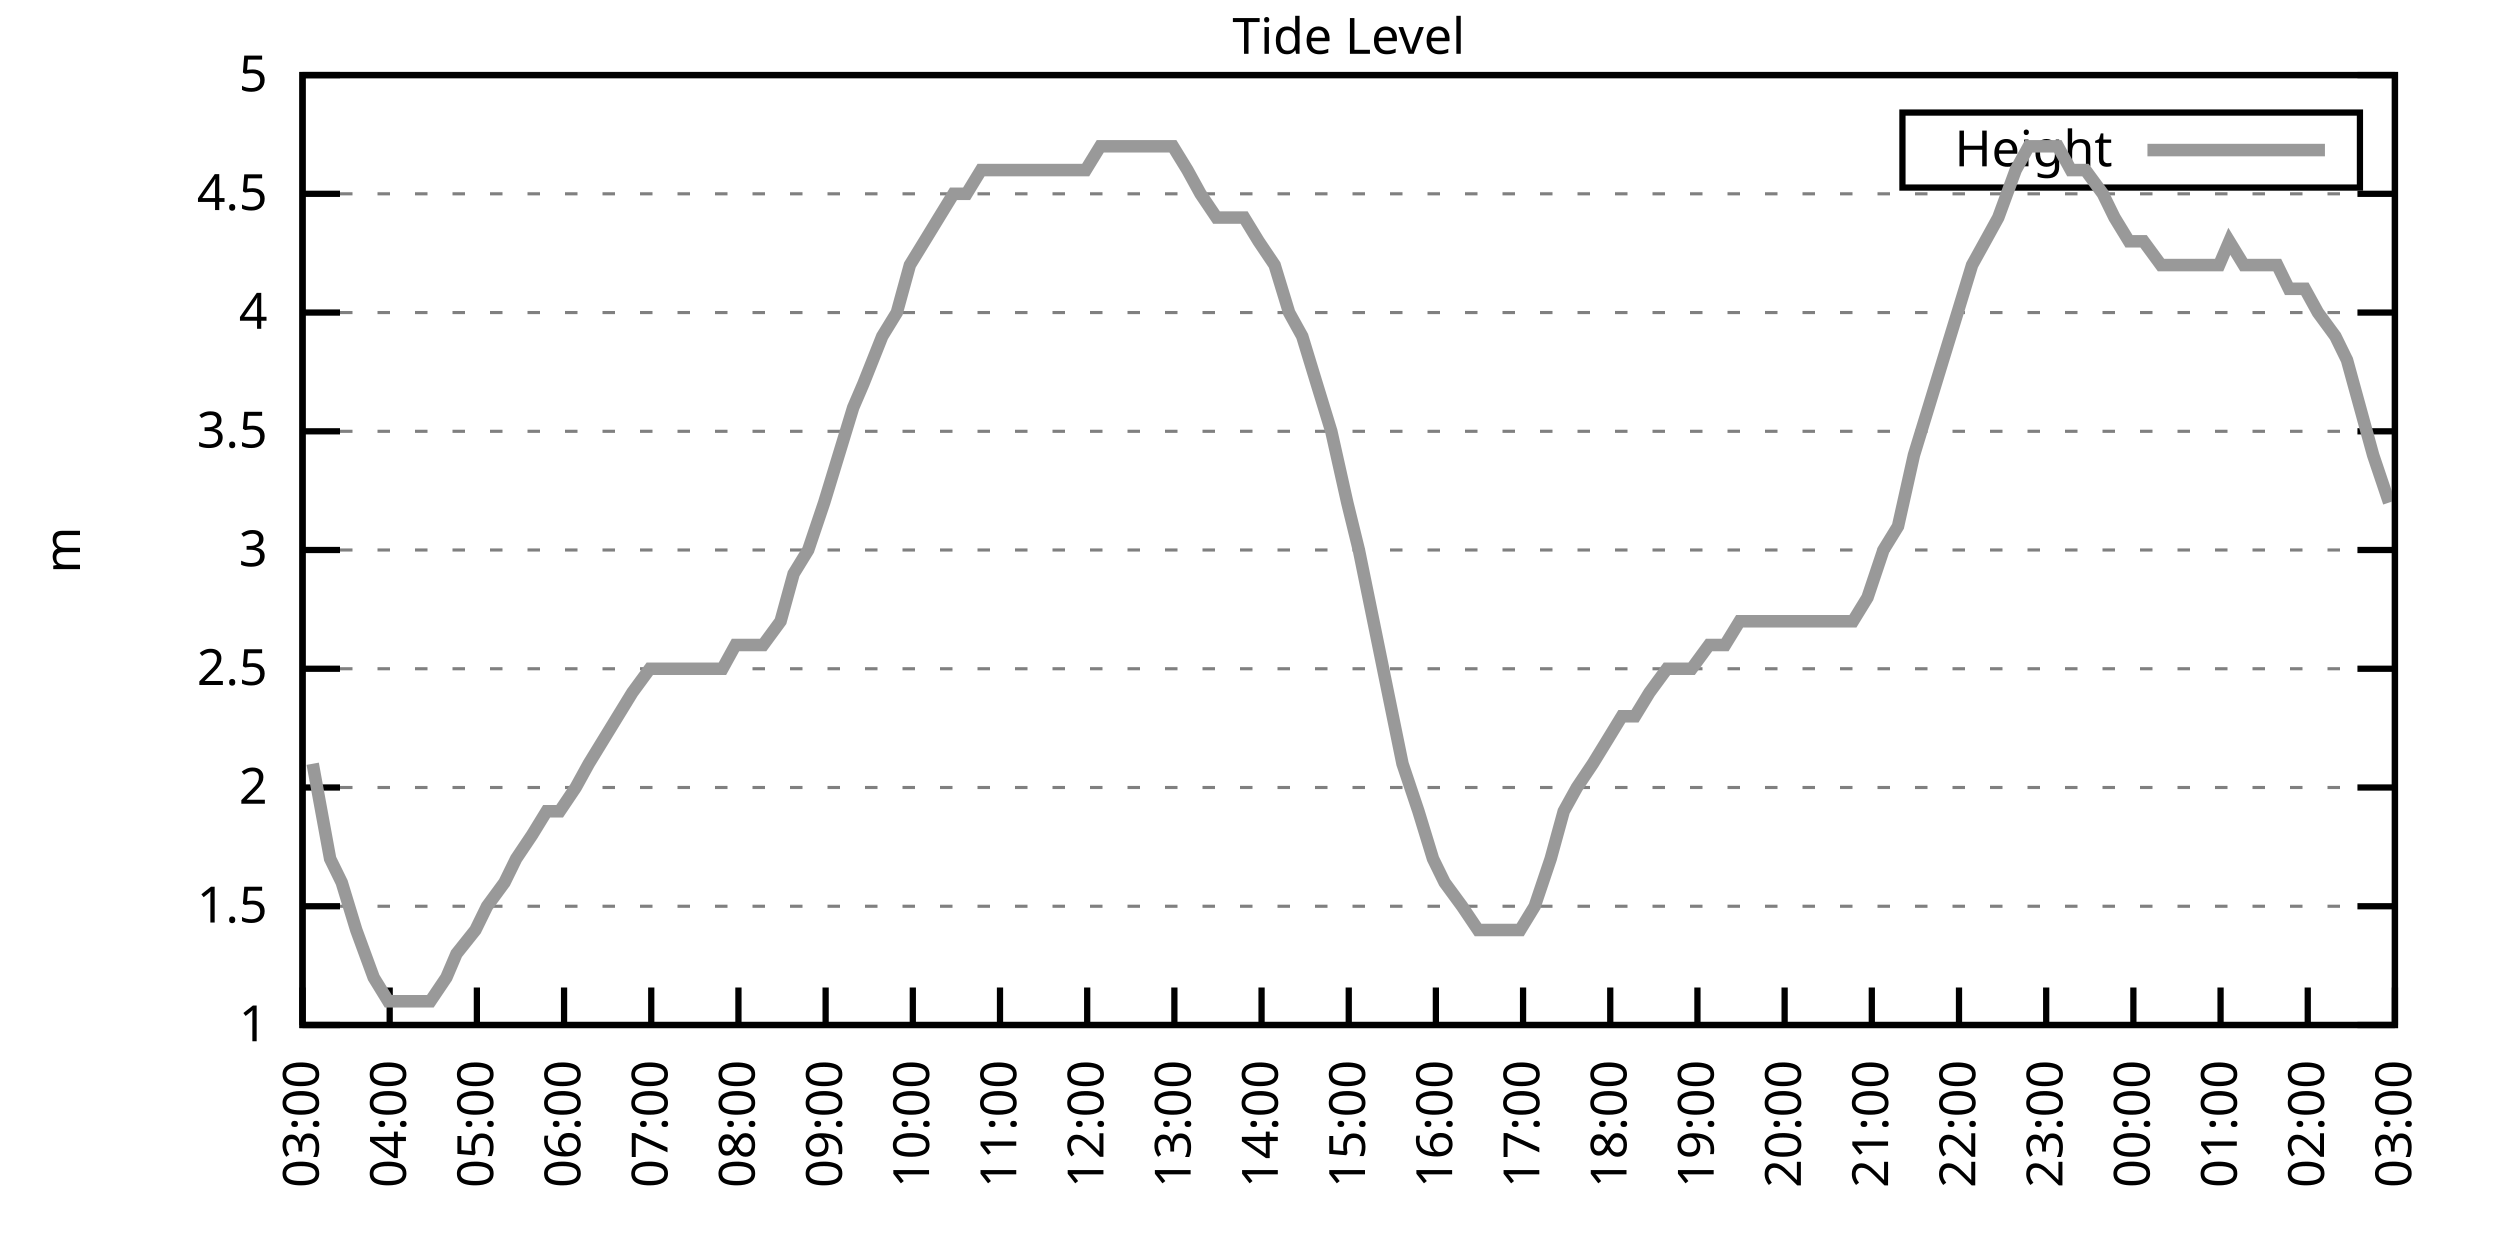
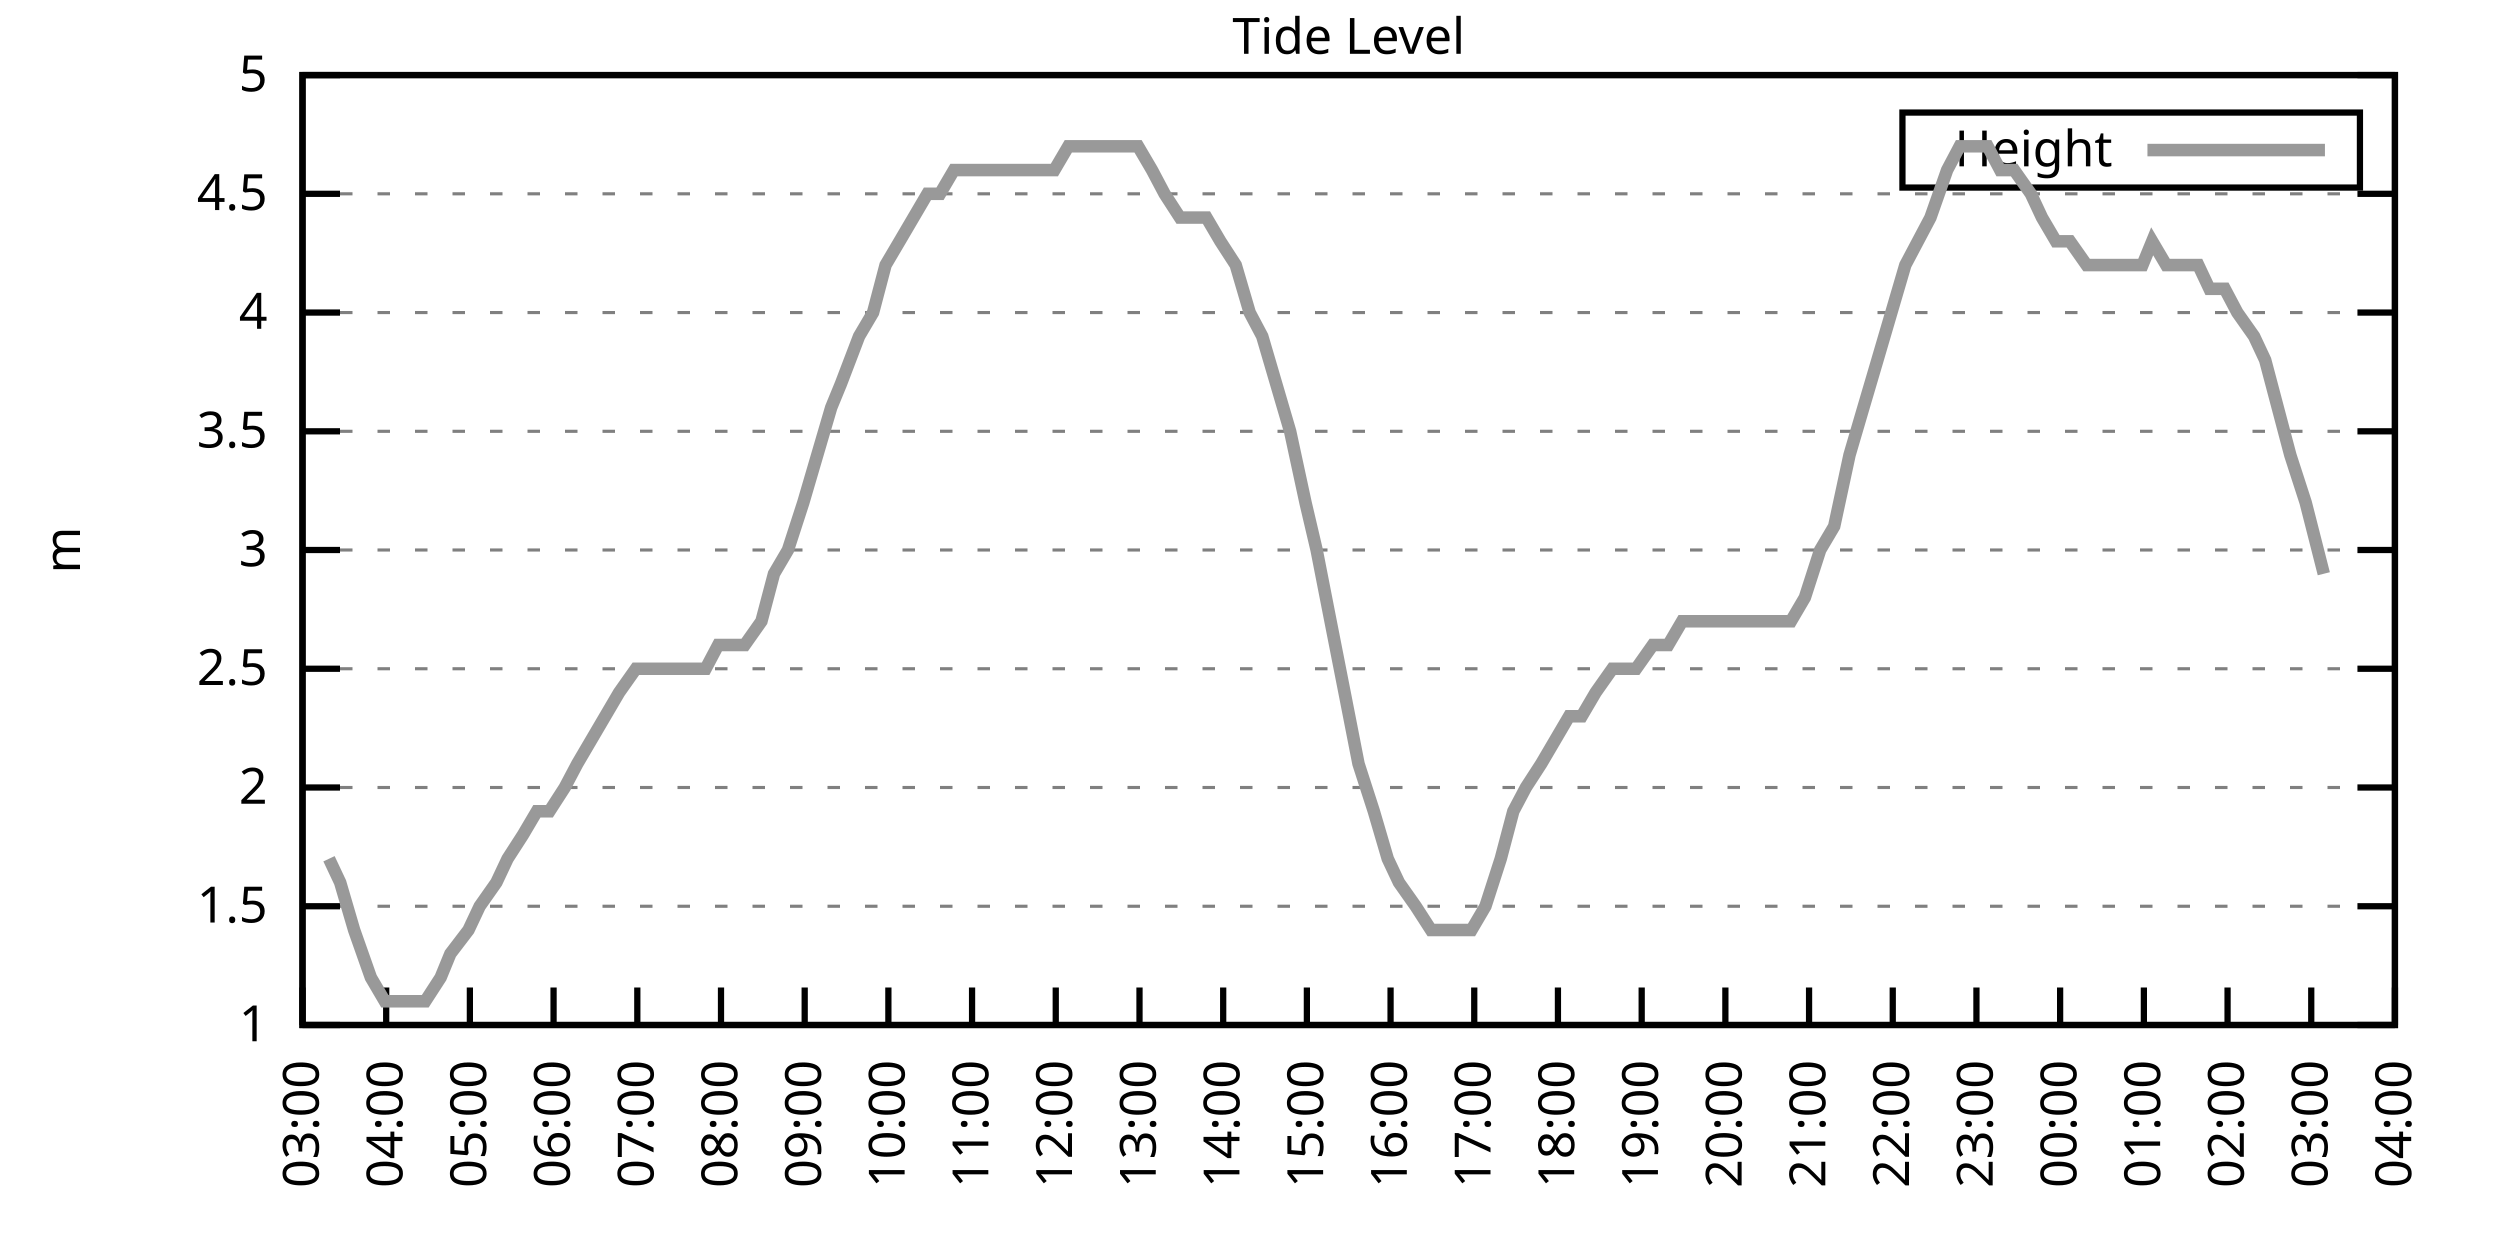
<svg xmlns="http://www.w3.org/2000/svg" xmlns:xlink="http://www.w3.org/1999/xlink" width="400" height="200" viewBox="0 0 400 200">
  <g id="gnuplot_canvas">
    <rect x="0" y="0" width="400" height="200" fill="none" />
    <defs>
      <circle id="gpDot" r="0.5" stroke-width="0.5" stroke="currentColor" />
      <path id="gpPt0" stroke-width="0.333" stroke="currentColor" d="M-1,0 h2 M0,-1 v2" />
      <path id="gpPt1" stroke-width="0.333" stroke="currentColor" d="M-1,-1 L1,1 M1,-1 L-1,1" />
      <path id="gpPt2" stroke-width="0.333" stroke="currentColor" d="M-1,0 L1,0 M0,-1 L0,1 M-1,-1 L1,1 M-1,1 L1,-1" />
      <rect id="gpPt3" stroke-width="0.333" stroke="currentColor" x="-1" y="-1" width="2" height="2" />
      <rect id="gpPt4" stroke-width="0.333" stroke="currentColor" fill="currentColor" x="-1" y="-1" width="2" height="2" />
      <circle id="gpPt5" stroke-width="0.333" stroke="currentColor" cx="0" cy="0" r="1" />
      <use xlink:href="#gpPt5" id="gpPt6" fill="currentColor" stroke="none" />
      <path id="gpPt7" stroke-width="0.333" stroke="currentColor" d="M0,-1.33 L-1.33,0.67 L1.33,0.67 z" />
      <use xlink:href="#gpPt7" id="gpPt8" fill="currentColor" stroke="none" />
      <use xlink:href="#gpPt7" id="gpPt9" stroke="currentColor" transform="rotate(180)" />
      <use xlink:href="#gpPt9" id="gpPt10" fill="currentColor" stroke="none" />
      <use xlink:href="#gpPt3" id="gpPt11" stroke="currentColor" transform="rotate(45)" />
      <use xlink:href="#gpPt11" id="gpPt12" fill="currentColor" stroke="none" />
      <path id="gpPt13" stroke-width="0.333" stroke="currentColor" d="M0,1.330 L1.265,0.411 L0.782,-1.067 L-0.782,-1.076 L-1.265,0.411 z" />
      <use xlink:href="#gpPt13" id="gpPt14" fill="currentColor" stroke="none" />
      <filter id="textbox" filterUnits="objectBoundingBox" x="0" y="0" height="1" width="1">
        <feFlood flood-color="white" flood-opacity="1" result="bgnd" />
        <feComposite in="SourceGraphic" in2="bgnd" operator="atop" />
      </filter>
      <filter id="greybox" filterUnits="objectBoundingBox" x="0" y="0" height="1" width="1">
        <feFlood flood-color="lightgrey" flood-opacity="1" result="grey" />
        <feComposite in="SourceGraphic" in2="grey" operator="atop" />
      </filter>
    </defs>
    <g fill="none" color="white" stroke="currentColor" stroke-width="1.00" stroke-linecap="butt" stroke-linejoin="miter">
</g>
    <g fill="none" color="black" stroke="currentColor" stroke-width="1.00" stroke-linecap="butt" stroke-linejoin="miter">
      <g stroke="none" shape-rendering="crispEdges">
        <polygon fill="rgb(255, 255, 255)" points="48.40,164.00 383.18,164.00 383.18,12.02 48.40,12.02 " />
      </g>
    </g>
    <g fill="none" color="black" stroke="currentColor" stroke-width="1.00" stroke-linecap="butt" stroke-linejoin="miter">
</g>
    <g fill="none" color="black" stroke="black" stroke-width="0.50" stroke-linecap="butt" stroke-linejoin="miter">
</g>
    <g fill="none" color="gray" stroke="currentColor" stroke-width="0.50" stroke-linecap="butt" stroke-linejoin="miter">
      <path stroke="gray" stroke-dasharray="2,4" class="gridline" d="M48.40,164.00 L383.19,164.00  " />
    </g>
    <g fill="none" color="gray" stroke="gray" stroke-width="1.00" stroke-linecap="butt" stroke-linejoin="miter">
</g>
    <g fill="none" color="black" stroke="currentColor" stroke-width="1.00" stroke-linecap="butt" stroke-linejoin="miter">
      <path stroke="black" d="M48.40,164.00 L54.40,164.00 M383.19,164.00 L377.19,164.00  " />
      <g transform="translate(42.80,166.60)" stroke="none" fill="black" font-family="Sans" font-size="8.00" text-anchor="end">
        <text>
          <tspan font-family="Sans"> 1</tspan>
        </text>
      </g>
    </g>
    <g fill="none" color="black" stroke="currentColor" stroke-width="1.00" stroke-linecap="butt" stroke-linejoin="miter">
</g>
    <g fill="none" color="black" stroke="black" stroke-width="0.50" stroke-linecap="butt" stroke-linejoin="miter">
</g>
    <g fill="none" color="gray" stroke="currentColor" stroke-width="0.50" stroke-linecap="butt" stroke-linejoin="miter">
      <path stroke="gray" stroke-dasharray="2,4" class="gridline" d="M48.40,145.00 L383.19,145.00  " />
    </g>
    <g fill="none" color="gray" stroke="gray" stroke-width="1.00" stroke-linecap="butt" stroke-linejoin="miter">
</g>
    <g fill="none" color="black" stroke="currentColor" stroke-width="1.00" stroke-linecap="butt" stroke-linejoin="miter">
      <path stroke="black" d="M48.40,145.00 L54.40,145.00 M383.19,145.00 L377.19,145.00  " />
      <g transform="translate(42.80,147.60)" stroke="none" fill="black" font-family="Sans" font-size="8.00" text-anchor="end">
        <text>
          <tspan font-family="Sans"> 1.5</tspan>
        </text>
      </g>
    </g>
    <g fill="none" color="black" stroke="currentColor" stroke-width="1.00" stroke-linecap="butt" stroke-linejoin="miter">
</g>
    <g fill="none" color="black" stroke="black" stroke-width="0.50" stroke-linecap="butt" stroke-linejoin="miter">
</g>
    <g fill="none" color="gray" stroke="currentColor" stroke-width="0.50" stroke-linecap="butt" stroke-linejoin="miter">
      <path stroke="gray" stroke-dasharray="2,4" class="gridline" d="M48.40,126.00 L383.19,126.00  " />
    </g>
    <g fill="none" color="gray" stroke="gray" stroke-width="1.00" stroke-linecap="butt" stroke-linejoin="miter">
</g>
    <g fill="none" color="black" stroke="currentColor" stroke-width="1.00" stroke-linecap="butt" stroke-linejoin="miter">
      <path stroke="black" d="M48.40,126.00 L54.40,126.00 M383.19,126.00 L377.19,126.00  " />
      <g transform="translate(42.80,128.60)" stroke="none" fill="black" font-family="Sans" font-size="8.00" text-anchor="end">
        <text>
          <tspan font-family="Sans"> 2</tspan>
        </text>
      </g>
    </g>
    <g fill="none" color="black" stroke="currentColor" stroke-width="1.00" stroke-linecap="butt" stroke-linejoin="miter">
</g>
    <g fill="none" color="black" stroke="black" stroke-width="0.50" stroke-linecap="butt" stroke-linejoin="miter">
</g>
    <g fill="none" color="gray" stroke="currentColor" stroke-width="0.50" stroke-linecap="butt" stroke-linejoin="miter">
      <path stroke="gray" stroke-dasharray="2,4" class="gridline" d="M48.40,107.00 L383.19,107.00  " />
    </g>
    <g fill="none" color="gray" stroke="gray" stroke-width="1.00" stroke-linecap="butt" stroke-linejoin="miter">
</g>
    <g fill="none" color="black" stroke="currentColor" stroke-width="1.00" stroke-linecap="butt" stroke-linejoin="miter">
      <path stroke="black" d="M48.40,107.00 L54.40,107.00 M383.19,107.00 L377.19,107.00  " />
      <g transform="translate(42.80,109.60)" stroke="none" fill="black" font-family="Sans" font-size="8.00" text-anchor="end">
        <text>
          <tspan font-family="Sans"> 2.5</tspan>
        </text>
      </g>
    </g>
    <g fill="none" color="black" stroke="currentColor" stroke-width="1.00" stroke-linecap="butt" stroke-linejoin="miter">
</g>
    <g fill="none" color="black" stroke="black" stroke-width="0.50" stroke-linecap="butt" stroke-linejoin="miter">
</g>
    <g fill="none" color="gray" stroke="currentColor" stroke-width="0.50" stroke-linecap="butt" stroke-linejoin="miter">
      <path stroke="gray" stroke-dasharray="2,4" class="gridline" d="M48.40,88.00 L383.19,88.00  " />
    </g>
    <g fill="none" color="gray" stroke="gray" stroke-width="1.00" stroke-linecap="butt" stroke-linejoin="miter">
</g>
    <g fill="none" color="black" stroke="currentColor" stroke-width="1.00" stroke-linecap="butt" stroke-linejoin="miter">
      <path stroke="black" d="M48.40,88.00 L54.40,88.00 M383.19,88.00 L377.19,88.00  " />
      <g transform="translate(42.80,90.60)" stroke="none" fill="black" font-family="Sans" font-size="8.00" text-anchor="end">
        <text>
          <tspan font-family="Sans"> 3</tspan>
        </text>
      </g>
    </g>
    <g fill="none" color="black" stroke="currentColor" stroke-width="1.00" stroke-linecap="butt" stroke-linejoin="miter">
</g>
    <g fill="none" color="black" stroke="black" stroke-width="0.50" stroke-linecap="butt" stroke-linejoin="miter">
</g>
    <g fill="none" color="gray" stroke="currentColor" stroke-width="0.50" stroke-linecap="butt" stroke-linejoin="miter">
      <path stroke="gray" stroke-dasharray="2,4" class="gridline" d="M48.40,69.01 L383.19,69.01  " />
    </g>
    <g fill="none" color="gray" stroke="gray" stroke-width="1.00" stroke-linecap="butt" stroke-linejoin="miter">
</g>
    <g fill="none" color="black" stroke="currentColor" stroke-width="1.00" stroke-linecap="butt" stroke-linejoin="miter">
      <path stroke="black" d="M48.40,69.01 L54.40,69.01 M383.19,69.01 L377.19,69.01  " />
      <g transform="translate(42.80,71.61)" stroke="none" fill="black" font-family="Sans" font-size="8.00" text-anchor="end">
        <text>
          <tspan font-family="Sans"> 3.5</tspan>
        </text>
      </g>
    </g>
    <g fill="none" color="black" stroke="currentColor" stroke-width="1.00" stroke-linecap="butt" stroke-linejoin="miter">
</g>
    <g fill="none" color="black" stroke="black" stroke-width="0.50" stroke-linecap="butt" stroke-linejoin="miter">
</g>
    <g fill="none" color="gray" stroke="currentColor" stroke-width="0.50" stroke-linecap="butt" stroke-linejoin="miter">
      <path stroke="gray" stroke-dasharray="2,4" class="gridline" d="M48.40,50.01 L383.19,50.01  " />
    </g>
    <g fill="none" color="gray" stroke="gray" stroke-width="1.00" stroke-linecap="butt" stroke-linejoin="miter">
</g>
    <g fill="none" color="black" stroke="currentColor" stroke-width="1.00" stroke-linecap="butt" stroke-linejoin="miter">
      <path stroke="black" d="M48.40,50.01 L54.40,50.01 M383.19,50.01 L377.19,50.01  " />
      <g transform="translate(42.80,52.61)" stroke="none" fill="black" font-family="Sans" font-size="8.00" text-anchor="end">
        <text>
          <tspan font-family="Sans"> 4</tspan>
        </text>
      </g>
    </g>
    <g fill="none" color="black" stroke="currentColor" stroke-width="1.00" stroke-linecap="butt" stroke-linejoin="miter">
</g>
    <g fill="none" color="black" stroke="black" stroke-width="0.50" stroke-linecap="butt" stroke-linejoin="miter">
</g>
    <g fill="none" color="gray" stroke="currentColor" stroke-width="0.50" stroke-linecap="butt" stroke-linejoin="miter">
      <path stroke="gray" stroke-dasharray="2,4" class="gridline" d="M48.40,31.01 L383.19,31.01  " />
    </g>
    <g fill="none" color="gray" stroke="gray" stroke-width="1.00" stroke-linecap="butt" stroke-linejoin="miter">
</g>
    <g fill="none" color="black" stroke="currentColor" stroke-width="1.00" stroke-linecap="butt" stroke-linejoin="miter">
      <path stroke="black" d="M48.40,31.01 L54.40,31.01 M383.19,31.01 L377.19,31.01  " />
      <g transform="translate(42.80,33.61)" stroke="none" fill="black" font-family="Sans" font-size="8.00" text-anchor="end">
        <text>
          <tspan font-family="Sans"> 4.5</tspan>
        </text>
      </g>
    </g>
    <g fill="none" color="black" stroke="currentColor" stroke-width="1.00" stroke-linecap="butt" stroke-linejoin="miter">
</g>
    <g fill="none" color="black" stroke="black" stroke-width="0.50" stroke-linecap="butt" stroke-linejoin="miter">
</g>
    <g fill="none" color="gray" stroke="currentColor" stroke-width="0.50" stroke-linecap="butt" stroke-linejoin="miter">
      <path stroke="gray" stroke-dasharray="2,4" class="gridline" d="M48.40,12.01 L383.19,12.01  " />
    </g>
    <g fill="none" color="gray" stroke="gray" stroke-width="1.00" stroke-linecap="butt" stroke-linejoin="miter">
</g>
    <g fill="none" color="black" stroke="currentColor" stroke-width="1.00" stroke-linecap="butt" stroke-linejoin="miter">
      <path stroke="black" d="M48.40,12.01 L54.40,12.01 M383.19,12.01 L377.19,12.01  " />
      <g transform="translate(42.80,14.61)" stroke="none" fill="black" font-family="Sans" font-size="8.00" text-anchor="end">
        <text>
          <tspan font-family="Sans"> 5</tspan>
        </text>
      </g>
    </g>
    <g fill="none" color="black" stroke="currentColor" stroke-width="1.00" stroke-linecap="butt" stroke-linejoin="miter">
      <path stroke="black" d="M48.40,164.00 L48.40,158.00  " />
      <g transform="translate(51.00,169.60) rotate(270.00)" stroke="none" fill="black" font-family="Sans" font-size="8.00" text-anchor="end">
        <text>
          <tspan font-family="Sans">03:00</tspan>
        </text>
      </g>
    </g>
    <g fill="none" color="black" stroke="currentColor" stroke-width="1.00" stroke-linecap="butt" stroke-linejoin="miter">
-       <path stroke="black" d="M62.35,164.00 L62.35,158.00  " />
-       <g transform="translate(64.95,169.60) rotate(270.00)" stroke="none" fill="black" font-family="Sans" font-size="8.00" text-anchor="end">
+       <path stroke="black" d="M61.79,164.00 L61.79,158.00  " />
+       <g transform="translate(64.39,169.60) rotate(270.00)" stroke="none" fill="black" font-family="Sans" font-size="8.00" text-anchor="end">
        <text>
          <tspan font-family="Sans">04:00</tspan>
        </text>
      </g>
    </g>
    <g fill="none" color="black" stroke="currentColor" stroke-width="1.00" stroke-linecap="butt" stroke-linejoin="miter">
-       <path stroke="black" d="M76.30,164.00 L76.30,158.00  " />
-       <g transform="translate(78.90,169.60) rotate(270.00)" stroke="none" fill="black" font-family="Sans" font-size="8.00" text-anchor="end">
+       <path stroke="black" d="M75.18,164.00 L75.18,158.00  " />
+       <g transform="translate(77.78,169.60) rotate(270.00)" stroke="none" fill="black" font-family="Sans" font-size="8.00" text-anchor="end">
        <text>
          <tspan font-family="Sans">05:00</tspan>
        </text>
      </g>
    </g>
    <g fill="none" color="black" stroke="currentColor" stroke-width="1.00" stroke-linecap="butt" stroke-linejoin="miter">
-       <path stroke="black" d="M90.25,164.00 L90.25,158.00  " />
-       <g transform="translate(92.85,169.60) rotate(270.00)" stroke="none" fill="black" font-family="Sans" font-size="8.00" text-anchor="end">
+       <path stroke="black" d="M88.57,164.00 L88.57,158.00  " />
+       <g transform="translate(91.17,169.60) rotate(270.00)" stroke="none" fill="black" font-family="Sans" font-size="8.00" text-anchor="end">
        <text>
          <tspan font-family="Sans">06:00</tspan>
        </text>
      </g>
    </g>
    <g fill="none" color="black" stroke="currentColor" stroke-width="1.00" stroke-linecap="butt" stroke-linejoin="miter">
-       <path stroke="black" d="M104.20,164.00 L104.20,158.00  " />
-       <g transform="translate(106.80,169.60) rotate(270.00)" stroke="none" fill="black" font-family="Sans" font-size="8.00" text-anchor="end">
+       <path stroke="black" d="M101.97,164.00 L101.97,158.00  " />
+       <g transform="translate(104.57,169.60) rotate(270.00)" stroke="none" fill="black" font-family="Sans" font-size="8.00" text-anchor="end">
        <text>
          <tspan font-family="Sans">07:00</tspan>
        </text>
      </g>
    </g>
    <g fill="none" color="black" stroke="currentColor" stroke-width="1.00" stroke-linecap="butt" stroke-linejoin="miter">
-       <path stroke="black" d="M118.15,164.00 L118.15,158.00  " />
-       <g transform="translate(120.75,169.60) rotate(270.00)" stroke="none" fill="black" font-family="Sans" font-size="8.00" text-anchor="end">
+       <path stroke="black" d="M115.36,164.00 L115.36,158.00  " />
+       <g transform="translate(117.96,169.60) rotate(270.00)" stroke="none" fill="black" font-family="Sans" font-size="8.00" text-anchor="end">
        <text>
          <tspan font-family="Sans">08:00</tspan>
        </text>
      </g>
    </g>
    <g fill="none" color="black" stroke="currentColor" stroke-width="1.00" stroke-linecap="butt" stroke-linejoin="miter">
-       <path stroke="black" d="M132.10,164.00 L132.10,158.00  " />
-       <g transform="translate(134.70,169.60) rotate(270.00)" stroke="none" fill="black" font-family="Sans" font-size="8.00" text-anchor="end">
+       <path stroke="black" d="M128.75,164.00 L128.75,158.00  " />
+       <g transform="translate(131.35,169.60) rotate(270.00)" stroke="none" fill="black" font-family="Sans" font-size="8.00" text-anchor="end">
        <text>
          <tspan font-family="Sans">09:00</tspan>
        </text>
      </g>
    </g>
    <g fill="none" color="black" stroke="currentColor" stroke-width="1.00" stroke-linecap="butt" stroke-linejoin="miter">
-       <path stroke="black" d="M146.05,164.00 L146.05,158.00  " />
-       <g transform="translate(148.65,169.60) rotate(270.00)" stroke="none" fill="black" font-family="Sans" font-size="8.00" text-anchor="end">
+       <path stroke="black" d="M142.14,164.00 L142.14,158.00  " />
+       <g transform="translate(144.74,169.60) rotate(270.00)" stroke="none" fill="black" font-family="Sans" font-size="8.00" text-anchor="end">
        <text>
          <tspan font-family="Sans">10:00</tspan>
        </text>
      </g>
    </g>
    <g fill="none" color="black" stroke="currentColor" stroke-width="1.00" stroke-linecap="butt" stroke-linejoin="miter">
-       <path stroke="black" d="M160.00,164.00 L160.00,158.00  " />
-       <g transform="translate(162.60,169.60) rotate(270.00)" stroke="none" fill="black" font-family="Sans" font-size="8.00" text-anchor="end">
+       <path stroke="black" d="M155.53,164.00 L155.53,158.00  " />
+       <g transform="translate(158.13,169.60) rotate(270.00)" stroke="none" fill="black" font-family="Sans" font-size="8.00" text-anchor="end">
        <text>
          <tspan font-family="Sans">11:00</tspan>
        </text>
      </g>
    </g>
    <g fill="none" color="black" stroke="currentColor" stroke-width="1.00" stroke-linecap="butt" stroke-linejoin="miter">
-       <path stroke="black" d="M173.95,164.00 L173.95,158.00  " />
-       <g transform="translate(176.55,169.60) rotate(270.00)" stroke="none" fill="black" font-family="Sans" font-size="8.00" text-anchor="end">
+       <path stroke="black" d="M168.92,164.00 L168.92,158.00  " />
+       <g transform="translate(171.52,169.60) rotate(270.00)" stroke="none" fill="black" font-family="Sans" font-size="8.00" text-anchor="end">
        <text>
          <tspan font-family="Sans">12:00</tspan>
        </text>
      </g>
    </g>
    <g fill="none" color="black" stroke="currentColor" stroke-width="1.00" stroke-linecap="butt" stroke-linejoin="miter">
-       <path stroke="black" d="M187.90,164.00 L187.90,158.00  " />
-       <g transform="translate(190.50,169.60) rotate(270.00)" stroke="none" fill="black" font-family="Sans" font-size="8.00" text-anchor="end">
+       <path stroke="black" d="M182.32,164.00 L182.32,158.00  " />
+       <g transform="translate(184.92,169.60) rotate(270.00)" stroke="none" fill="black" font-family="Sans" font-size="8.00" text-anchor="end">
        <text>
          <tspan font-family="Sans">13:00</tspan>
        </text>
      </g>
    </g>
    <g fill="none" color="black" stroke="currentColor" stroke-width="1.00" stroke-linecap="butt" stroke-linejoin="miter">
-       <path stroke="black" d="M201.85,164.00 L201.85,158.00  " />
-       <g transform="translate(204.45,169.60) rotate(270.00)" stroke="none" fill="black" font-family="Sans" font-size="8.00" text-anchor="end">
+       <path stroke="black" d="M195.71,164.00 L195.71,158.00  " />
+       <g transform="translate(198.31,169.60) rotate(270.00)" stroke="none" fill="black" font-family="Sans" font-size="8.00" text-anchor="end">
        <text>
          <tspan font-family="Sans">14:00</tspan>
        </text>
      </g>
    </g>
    <g fill="none" color="black" stroke="currentColor" stroke-width="1.00" stroke-linecap="butt" stroke-linejoin="miter">
-       <path stroke="black" d="M215.80,164.00 L215.80,158.00  " />
-       <g transform="translate(218.40,169.60) rotate(270.00)" stroke="none" fill="black" font-family="Sans" font-size="8.00" text-anchor="end">
+       <path stroke="black" d="M209.10,164.00 L209.10,158.00  " />
+       <g transform="translate(211.70,169.60) rotate(270.00)" stroke="none" fill="black" font-family="Sans" font-size="8.00" text-anchor="end">
        <text>
          <tspan font-family="Sans">15:00</tspan>
        </text>
      </g>
    </g>
    <g fill="none" color="black" stroke="currentColor" stroke-width="1.00" stroke-linecap="butt" stroke-linejoin="miter">
-       <path stroke="black" d="M229.74,164.00 L229.74,158.00  " />
-       <g transform="translate(232.34,169.60) rotate(270.00)" stroke="none" fill="black" font-family="Sans" font-size="8.00" text-anchor="end">
+       <path stroke="black" d="M222.49,164.00 L222.49,158.00  " />
+       <g transform="translate(225.09,169.60) rotate(270.00)" stroke="none" fill="black" font-family="Sans" font-size="8.00" text-anchor="end">
        <text>
          <tspan font-family="Sans">16:00</tspan>
        </text>
      </g>
    </g>
    <g fill="none" color="black" stroke="currentColor" stroke-width="1.00" stroke-linecap="butt" stroke-linejoin="miter">
-       <path stroke="black" d="M243.69,164.00 L243.69,158.00  " />
-       <g transform="translate(246.29,169.60) rotate(270.00)" stroke="none" fill="black" font-family="Sans" font-size="8.00" text-anchor="end">
+       <path stroke="black" d="M235.88,164.00 L235.88,158.00  " />
+       <g transform="translate(238.48,169.60) rotate(270.00)" stroke="none" fill="black" font-family="Sans" font-size="8.00" text-anchor="end">
        <text>
          <tspan font-family="Sans">17:00</tspan>
        </text>
      </g>
    </g>
    <g fill="none" color="black" stroke="currentColor" stroke-width="1.00" stroke-linecap="butt" stroke-linejoin="miter">
-       <path stroke="black" d="M257.64,164.00 L257.64,158.00  " />
-       <g transform="translate(260.24,169.60) rotate(270.00)" stroke="none" fill="black" font-family="Sans" font-size="8.00" text-anchor="end">
+       <path stroke="black" d="M249.27,164.00 L249.27,158.00  " />
+       <g transform="translate(251.87,169.60) rotate(270.00)" stroke="none" fill="black" font-family="Sans" font-size="8.00" text-anchor="end">
        <text>
          <tspan font-family="Sans">18:00</tspan>
        </text>
      </g>
    </g>
    <g fill="none" color="black" stroke="currentColor" stroke-width="1.00" stroke-linecap="butt" stroke-linejoin="miter">
-       <path stroke="black" d="M271.59,164.00 L271.59,158.00  " />
-       <g transform="translate(274.19,169.60) rotate(270.00)" stroke="none" fill="black" font-family="Sans" font-size="8.00" text-anchor="end">
+       <path stroke="black" d="M262.67,164.00 L262.67,158.00  " />
+       <g transform="translate(265.27,169.60) rotate(270.00)" stroke="none" fill="black" font-family="Sans" font-size="8.00" text-anchor="end">
        <text>
          <tspan font-family="Sans">19:00</tspan>
        </text>
      </g>
    </g>
    <g fill="none" color="black" stroke="currentColor" stroke-width="1.00" stroke-linecap="butt" stroke-linejoin="miter">
-       <path stroke="black" d="M285.54,164.00 L285.54,158.00  " />
-       <g transform="translate(288.14,169.60) rotate(270.00)" stroke="none" fill="black" font-family="Sans" font-size="8.00" text-anchor="end">
+       <path stroke="black" d="M276.06,164.00 L276.06,158.00  " />
+       <g transform="translate(278.66,169.60) rotate(270.00)" stroke="none" fill="black" font-family="Sans" font-size="8.00" text-anchor="end">
        <text>
          <tspan font-family="Sans">20:00</tspan>
        </text>
      </g>
    </g>
    <g fill="none" color="black" stroke="currentColor" stroke-width="1.00" stroke-linecap="butt" stroke-linejoin="miter">
-       <path stroke="black" d="M299.49,164.00 L299.49,158.00  " />
-       <g transform="translate(302.09,169.60) rotate(270.00)" stroke="none" fill="black" font-family="Sans" font-size="8.00" text-anchor="end">
+       <path stroke="black" d="M289.45,164.00 L289.45,158.00  " />
+       <g transform="translate(292.05,169.60) rotate(270.00)" stroke="none" fill="black" font-family="Sans" font-size="8.00" text-anchor="end">
        <text>
          <tspan font-family="Sans">21:00</tspan>
        </text>
      </g>
    </g>
    <g fill="none" color="black" stroke="currentColor" stroke-width="1.00" stroke-linecap="butt" stroke-linejoin="miter">
-       <path stroke="black" d="M313.44,164.00 L313.44,158.00  " />
-       <g transform="translate(316.04,169.60) rotate(270.00)" stroke="none" fill="black" font-family="Sans" font-size="8.00" text-anchor="end">
+       <path stroke="black" d="M302.84,164.00 L302.84,158.00  " />
+       <g transform="translate(305.44,169.60) rotate(270.00)" stroke="none" fill="black" font-family="Sans" font-size="8.00" text-anchor="end">
        <text>
          <tspan font-family="Sans">22:00</tspan>
        </text>
      </g>
    </g>
    <g fill="none" color="black" stroke="currentColor" stroke-width="1.00" stroke-linecap="butt" stroke-linejoin="miter">
-       <path stroke="black" d="M327.39,164.00 L327.39,158.00  " />
-       <g transform="translate(329.99,169.60) rotate(270.00)" stroke="none" fill="black" font-family="Sans" font-size="8.00" text-anchor="end">
+       <path stroke="black" d="M316.23,164.00 L316.23,158.00  " />
+       <g transform="translate(318.83,169.60) rotate(270.00)" stroke="none" fill="black" font-family="Sans" font-size="8.00" text-anchor="end">
        <text>
          <tspan font-family="Sans">23:00</tspan>
        </text>
      </g>
    </g>
    <g fill="none" color="black" stroke="currentColor" stroke-width="1.00" stroke-linecap="butt" stroke-linejoin="miter">
-       <path stroke="black" d="M341.34,164.00 L341.34,158.00  " />
-       <g transform="translate(343.94,169.60) rotate(270.00)" stroke="none" fill="black" font-family="Sans" font-size="8.00" text-anchor="end">
+       <path stroke="black" d="M329.62,164.00 L329.62,158.00  " />
+       <g transform="translate(332.22,169.60) rotate(270.00)" stroke="none" fill="black" font-family="Sans" font-size="8.00" text-anchor="end">
        <text>
          <tspan font-family="Sans">00:00</tspan>
        </text>
      </g>
    </g>
    <g fill="none" color="black" stroke="currentColor" stroke-width="1.00" stroke-linecap="butt" stroke-linejoin="miter">
-       <path stroke="black" d="M355.29,164.00 L355.29,158.00  " />
-       <g transform="translate(357.89,169.60) rotate(270.00)" stroke="none" fill="black" font-family="Sans" font-size="8.00" text-anchor="end">
+       <path stroke="black" d="M343.02,164.00 L343.02,158.00  " />
+       <g transform="translate(345.62,169.60) rotate(270.00)" stroke="none" fill="black" font-family="Sans" font-size="8.00" text-anchor="end">
        <text>
          <tspan font-family="Sans">01:00</tspan>
        </text>
      </g>
    </g>
    <g fill="none" color="black" stroke="currentColor" stroke-width="1.00" stroke-linecap="butt" stroke-linejoin="miter">
-       <path stroke="black" d="M369.24,164.00 L369.24,158.00  " />
-       <g transform="translate(371.84,169.60) rotate(270.00)" stroke="none" fill="black" font-family="Sans" font-size="8.00" text-anchor="end">
+       <path stroke="black" d="M356.41,164.00 L356.41,158.00  " />
+       <g transform="translate(359.01,169.60) rotate(270.00)" stroke="none" fill="black" font-family="Sans" font-size="8.00" text-anchor="end">
        <text>
          <tspan font-family="Sans">02:00</tspan>
+         </text>
+       </g>
+     </g>
+     <g fill="none" color="black" stroke="currentColor" stroke-width="1.00" stroke-linecap="butt" stroke-linejoin="miter">
+       <path stroke="black" d="M369.80,164.00 L369.80,158.00  " />
+       <g transform="translate(372.40,169.60) rotate(270.00)" stroke="none" fill="black" font-family="Sans" font-size="8.00" text-anchor="end">
+         <text>
+           <tspan font-family="Sans">03:00</tspan>
        </text>
      </g>
    </g>
    <g fill="none" color="black" stroke="currentColor" stroke-width="1.00" stroke-linecap="butt" stroke-linejoin="miter">
      <path stroke="black" d="M383.19,164.00 L383.19,158.00  " />
      <g transform="translate(385.79,169.60) rotate(270.00)" stroke="none" fill="black" font-family="Sans" font-size="8.00" text-anchor="end">
        <text>
-           <tspan font-family="Sans">03:00</tspan>
+           <tspan font-family="Sans">04:00</tspan>
        </text>
      </g>
    </g>
    <g fill="none" color="black" stroke="currentColor" stroke-width="1.00" stroke-linecap="butt" stroke-linejoin="miter">
</g>
    <g fill="none" color="black" stroke="currentColor" stroke-width="1.00" stroke-linecap="butt" stroke-linejoin="miter">
      <path stroke="black" d="M48.40,12.01 L48.40,164.00 L383.19,164.00 L383.19,12.01 L48.40,12.01 Z  " />
    </g>
    <g fill="none" color="black" stroke="currentColor" stroke-width="1.00" stroke-linecap="butt" stroke-linejoin="miter">
</g>
    <g fill="none" color="black" stroke="currentColor" stroke-width="1.00" stroke-linecap="butt" stroke-linejoin="miter">
      <path stroke="black" d="M304.39,30.01 L304.39,18.01 L377.59,18.01 L377.59,30.01 L304.39,30.01 Z  " />
    </g>
    <g id="Tide_level_plot_1">
      <g fill="none" color="white" stroke="black" stroke-width="2.00" stroke-linecap="butt" stroke-linejoin="miter">
</g>
      <g fill="none" color="black" stroke="currentColor" stroke-width="2.00" stroke-linecap="butt" stroke-linejoin="miter">
        <g transform="translate(337.99,26.61)" stroke="none" fill="black" font-family="Sans" font-size="8.00" text-anchor="end">
          <text>
            <tspan font-family="Sans">Height</tspan>
          </text>
        </g>
      </g>
      <g fill="none" color="black" stroke="currentColor" stroke-width="2.00" stroke-linecap="butt" stroke-linejoin="miter">
-         <path stroke="rgb(153, 153, 153)" d="M343.59,24.01 L371.99,24.01 M50.03,122.20 L52.82,137.40 L54.68,141.20 L57.00,148.80 L59.79,156.40 L62.12,160.20   L63.74,160.20 L65.84,160.20 L68.86,160.20 L71.42,156.40 L73.04,152.60 L76.07,148.80 L77.93,145.00 L80.72,141.20   L82.58,137.40 L85.13,133.60 L87.46,129.80 L89.55,129.80 L92.11,126.00 L94.20,122.20 L98.85,114.60 L101.18,110.80   L103.97,107.00 L106.29,107.00 L108.62,107.00 L110.71,107.00 L112.80,107.00 L115.59,107.00 L117.68,103.20 L120.01,103.20   L122.10,103.20 L124.89,99.40 L126.98,91.80 L129.31,88.00 L131.87,80.41 L134.19,72.81 L136.51,65.21 L138.14,61.41   L141.16,53.81 L143.49,50.01 L145.58,42.41 L147.91,38.61 L150.23,34.81 L152.56,31.01 L154.65,31.01 L156.97,27.21   L159.30,27.21 L161.62,27.21 L164.18,27.21 L166.27,27.21 L169.06,27.21 L171.39,27.21 L173.71,27.21 L176.04,23.41   L178.13,23.41 L180.46,23.41 L182.78,23.41 L184.87,23.41 L187.66,23.41 L189.99,27.21 L192.08,31.01 L194.64,34.81   L196.50,34.81 L199.06,34.81 L201.38,38.61 L203.94,42.41 L206.26,50.01 L208.36,53.81 L210.68,61.41 L213.01,69.01   L215.56,80.41 L217.42,88.00 L219.75,99.40 L222.07,110.80 L224.40,122.20 L226.95,129.80 L229.28,137.40 L231.14,141.20   L233.93,145.00 L236.49,148.80 L238.81,148.80 L240.90,148.80 L243.23,148.80 L245.55,145.00 L248.11,137.40 L250.20,129.80   L252.30,126.00 L254.85,122.20 L257.18,118.40 L259.50,114.60 L261.60,114.60 L263.92,110.80 L266.71,107.00 L269.04,107.00   L270.66,107.00 L273.45,103.20 L276.01,103.20 L278.34,99.40 L280.43,99.40 L282.99,99.40 L285.31,99.40 L287.64,99.40   L289.96,99.40 L292.29,99.40 L294.38,99.40 L296.47,99.40 L298.80,95.60 L301.35,88.00 L303.68,84.21 L306.23,72.81   L308.56,65.21 L310.88,57.61 L313.21,50.01 L315.53,42.41 L317.63,38.61 L319.72,34.81 L322.51,27.21 L324.60,23.41   L326.93,23.41 L329.25,23.41 L331.34,27.21 L333.67,27.21 L336.46,31.01 L338.32,34.81 L340.64,38.61 L342.97,38.61   L345.76,42.41 L347.85,42.41 L349.94,42.41 L352.27,42.41 L355.06,42.41 L356.69,38.61 L359.01,42.41 L361.57,42.41   L364.36,42.41 L366.22,46.21 L368.78,46.21 L370.87,50.01 L373.66,53.81 L375.52,57.61 L377.61,65.21 L379.70,72.81   L382.26,80.41  " />
+         <path stroke="rgb(153, 153, 153)" d="M343.59,24.01 L371.99,24.01 M52.64,137.40 L54.43,141.20 L56.66,148.80 L59.34,156.40 L61.57,160.20 L63.13,160.20   L65.14,160.20 L68.04,160.20 L70.50,156.40 L72.06,152.60 L74.96,148.80 L76.75,145.00 L79.42,141.20 L81.21,137.40   L83.66,133.60 L85.90,129.80 L87.91,129.80 L90.36,126.00 L92.37,122.20 L96.83,114.60 L99.06,110.80 L101.74,107.00   L103.98,107.00 L106.21,107.00 L108.22,107.00 L110.22,107.00 L112.90,107.00 L114.91,103.20 L117.14,103.20 L119.15,103.20   L121.83,99.40 L123.84,91.80 L126.07,88.00 L128.53,80.41 L130.76,72.81 L132.99,65.21 L134.55,61.41 L137.45,53.81   L139.69,50.01 L141.69,42.41 L143.93,38.61 L146.16,34.81 L148.39,31.01 L150.40,31.01 L152.63,27.21 L154.86,27.21   L157.10,27.21 L159.55,27.21 L161.56,27.21 L164.24,27.21 L166.47,27.21 L168.70,27.21 L170.93,23.41 L172.94,23.41   L175.17,23.41 L177.41,23.41 L179.41,23.41 L182.09,23.41 L184.32,27.21 L186.33,31.01 L188.79,34.81 L190.57,34.81   L193.03,34.81 L195.26,38.61 L197.72,42.41 L199.95,50.01 L201.96,53.81 L204.19,61.41 L206.42,69.01 L208.88,80.41   L210.66,88.00 L212.89,99.40 L215.13,110.80 L217.36,122.20 L219.81,129.80 L222.04,137.40 L223.83,141.20 L226.51,145.00   L228.96,148.80 L231.20,148.80 L233.20,148.80 L235.44,148.80 L237.67,145.00 L240.12,137.40 L242.13,129.80 L244.14,126.00   L246.60,122.20 L248.83,118.40 L251.06,114.60 L253.07,114.60 L255.30,110.80 L257.98,107.00 L260.21,107.00 L261.77,107.00   L264.45,103.20 L266.91,103.20 L269.14,99.40 L271.15,99.40 L273.60,99.40 L275.83,99.40 L278.07,99.40 L280.30,99.40   L282.53,99.40 L284.54,99.40 L286.55,99.40 L288.78,95.60 L291.23,88.00 L293.47,84.21 L295.92,72.81 L298.15,65.21   L300.39,57.61 L302.62,50.01 L304.85,42.41 L306.86,38.61 L308.87,34.81 L311.54,27.21 L313.55,23.41 L315.79,23.41   L318.02,23.41 L320.03,27.21 L322.26,27.21 L324.94,31.01 L326.72,34.81 L328.95,38.61 L331.19,38.61 L333.86,42.41   L335.87,42.41 L337.88,42.41 L340.11,42.41 L342.79,42.41 L344.35,38.61 L346.59,42.41 L349.04,42.41 L351.72,42.41   L353.51,46.21 L355.96,46.21 L357.97,50.01 L360.65,53.81 L362.43,57.61 L364.44,65.21 L366.45,72.81 L368.91,80.41   L371.81,91.80  " />
      </g>
    </g>
    <g fill="none" color="black" stroke="currentColor" stroke-width="2.00" stroke-linecap="butt" stroke-linejoin="miter">
</g>
    <g fill="none" color="black" stroke="black" stroke-width="1.00" stroke-linecap="butt" stroke-linejoin="miter">
</g>
    <g fill="none" color="black" stroke="currentColor" stroke-width="1.00" stroke-linecap="butt" stroke-linejoin="miter">
      <path stroke="black" d="M48.40,12.01 L48.40,164.00 L383.19,164.00 L383.19,12.01 L48.40,12.01 Z  " />
      <g transform="translate(12.80,88.01) rotate(270.00)" stroke="none" fill="black" font-family="Sans" font-size="8.00" text-anchor="middle">
        <text>
          <tspan font-family="Sans">m</tspan>
        </text>
      </g>
    </g>
    <g fill="none" color="black" stroke="currentColor" stroke-width="1.00" stroke-linecap="butt" stroke-linejoin="miter">
</g>
    <g fill="none" color="black" stroke="currentColor" stroke-width="1.00" stroke-linecap="butt" stroke-linejoin="miter">
      <g transform="translate(215.79,8.61)" stroke="none" fill="black" font-family="Sans" font-size="8.00" text-anchor="middle">
        <text>
          <tspan font-family="Sans">Tide Level</tspan>
        </text>
      </g>
    </g>
    <g fill="none" color="black" stroke="currentColor" stroke-width="1.00" stroke-linecap="butt" stroke-linejoin="miter">
</g>
  </g>
</svg>
